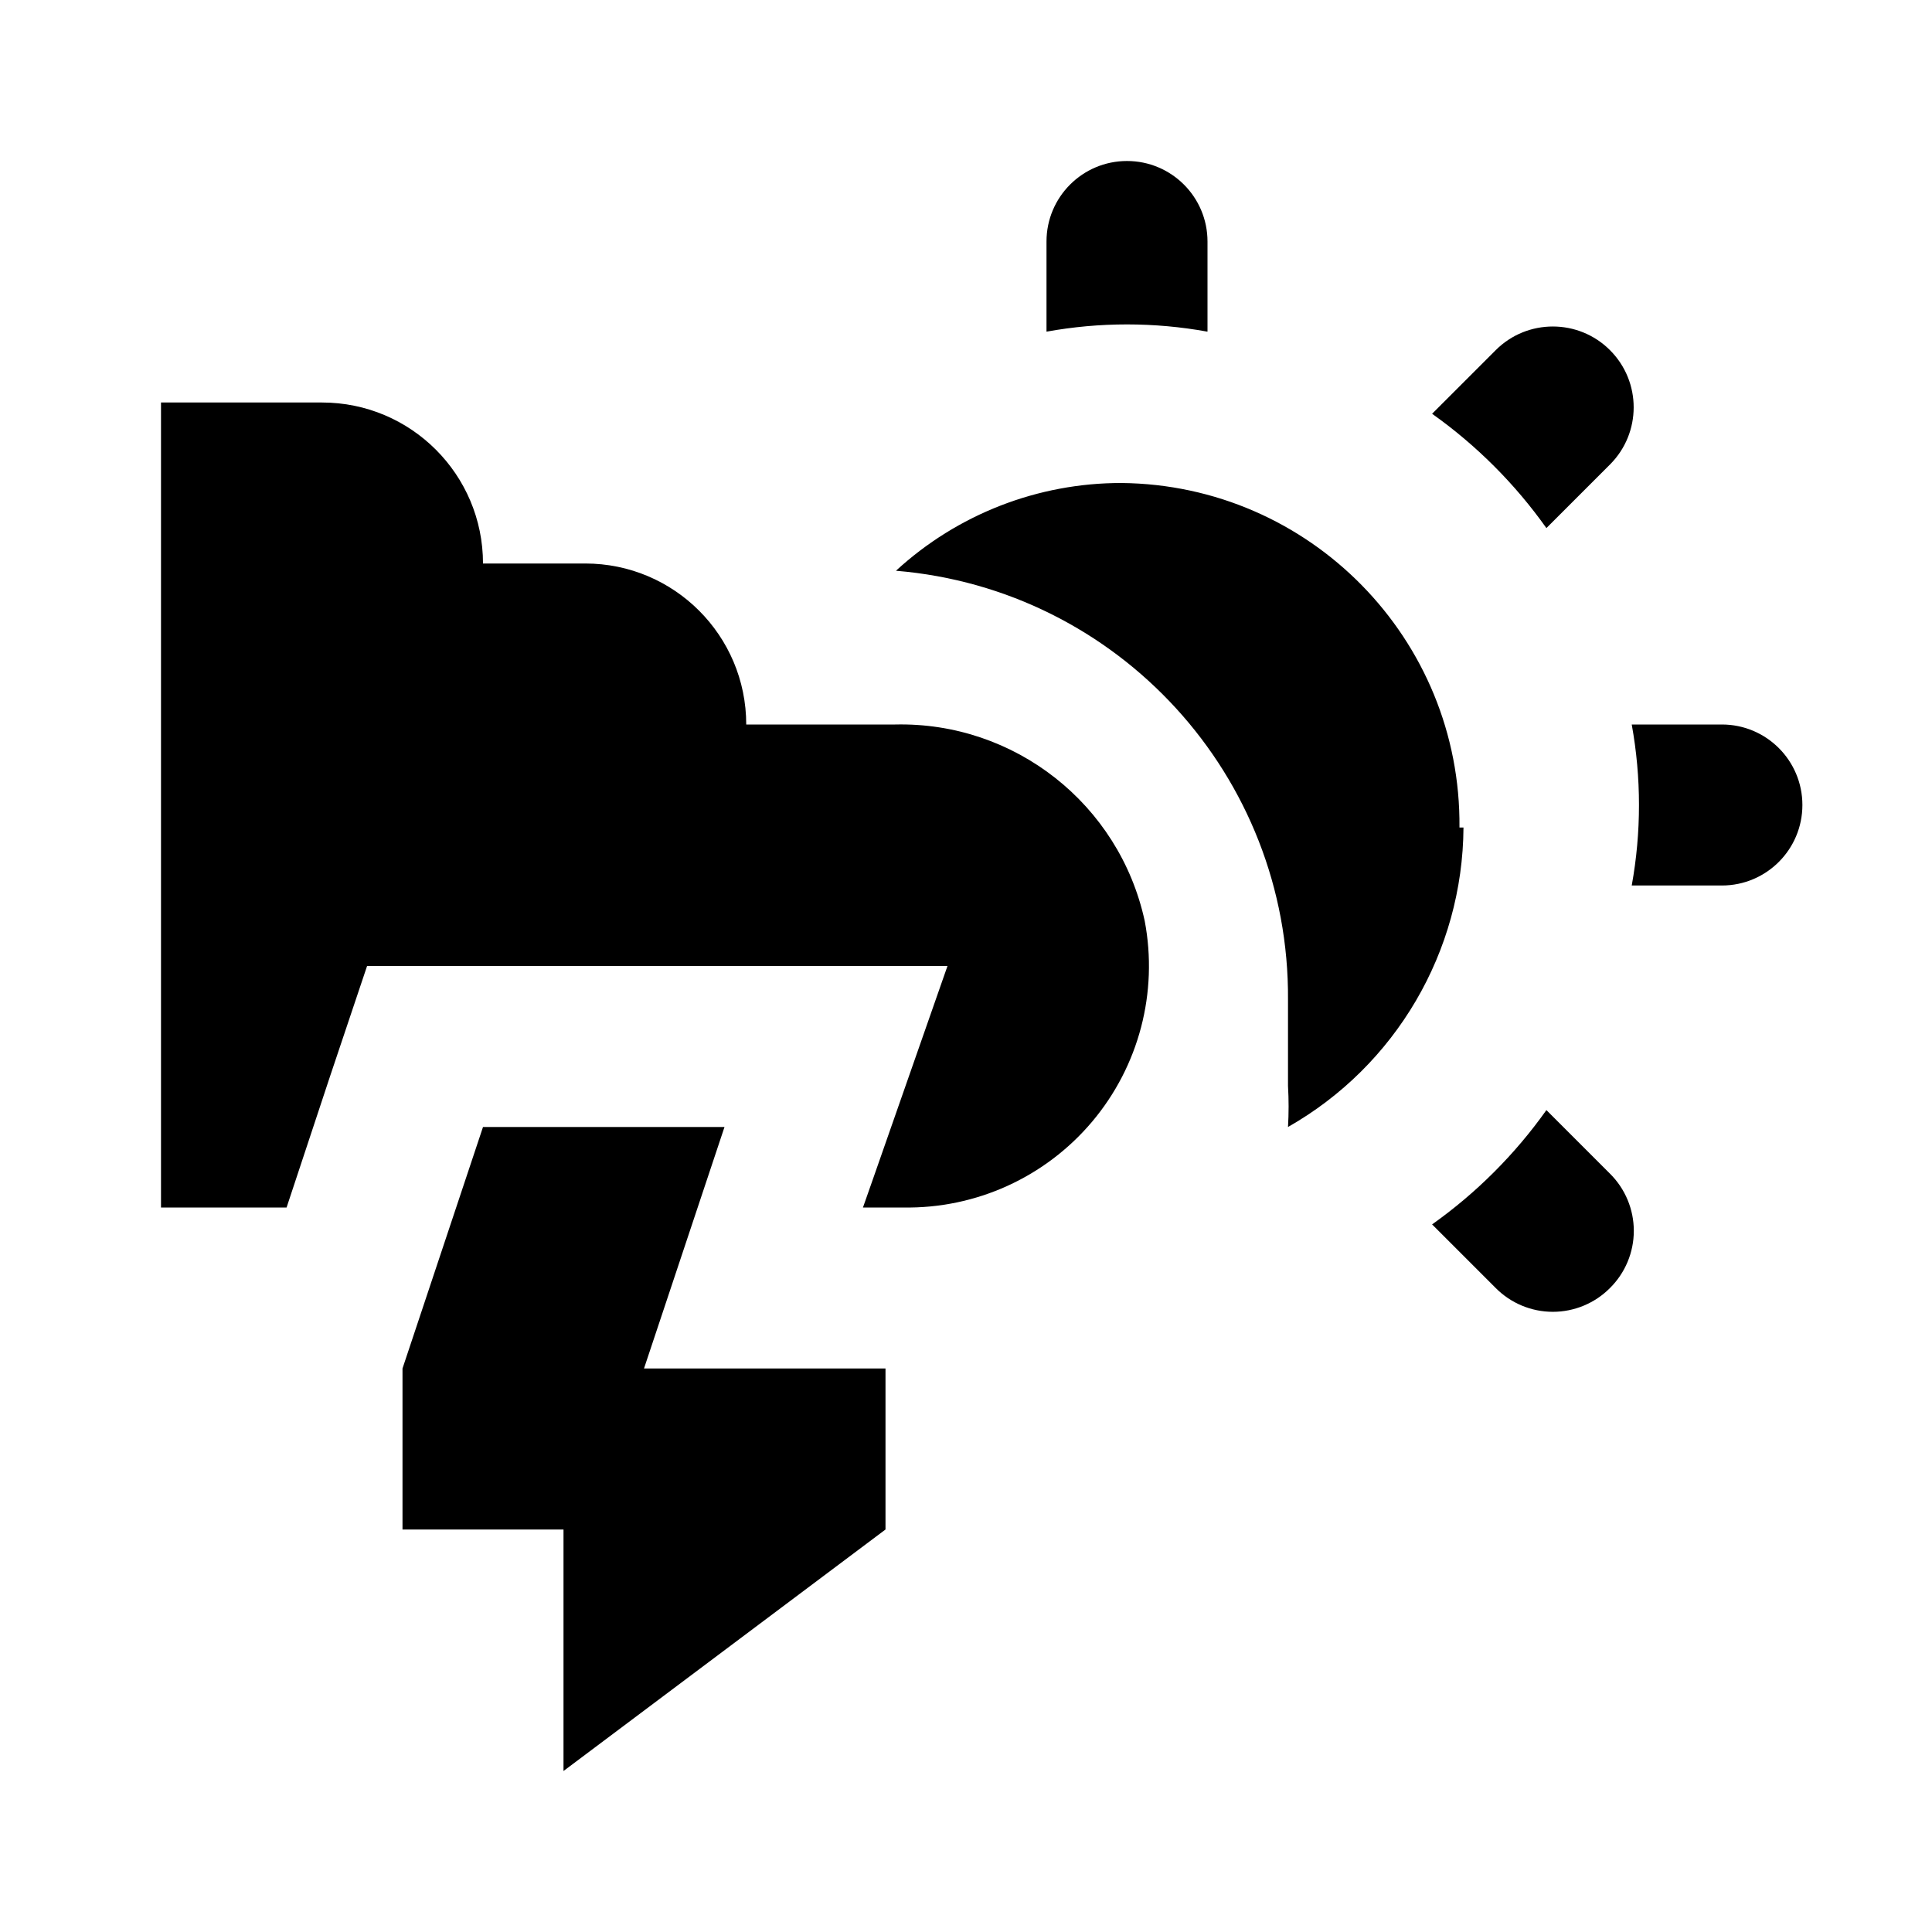
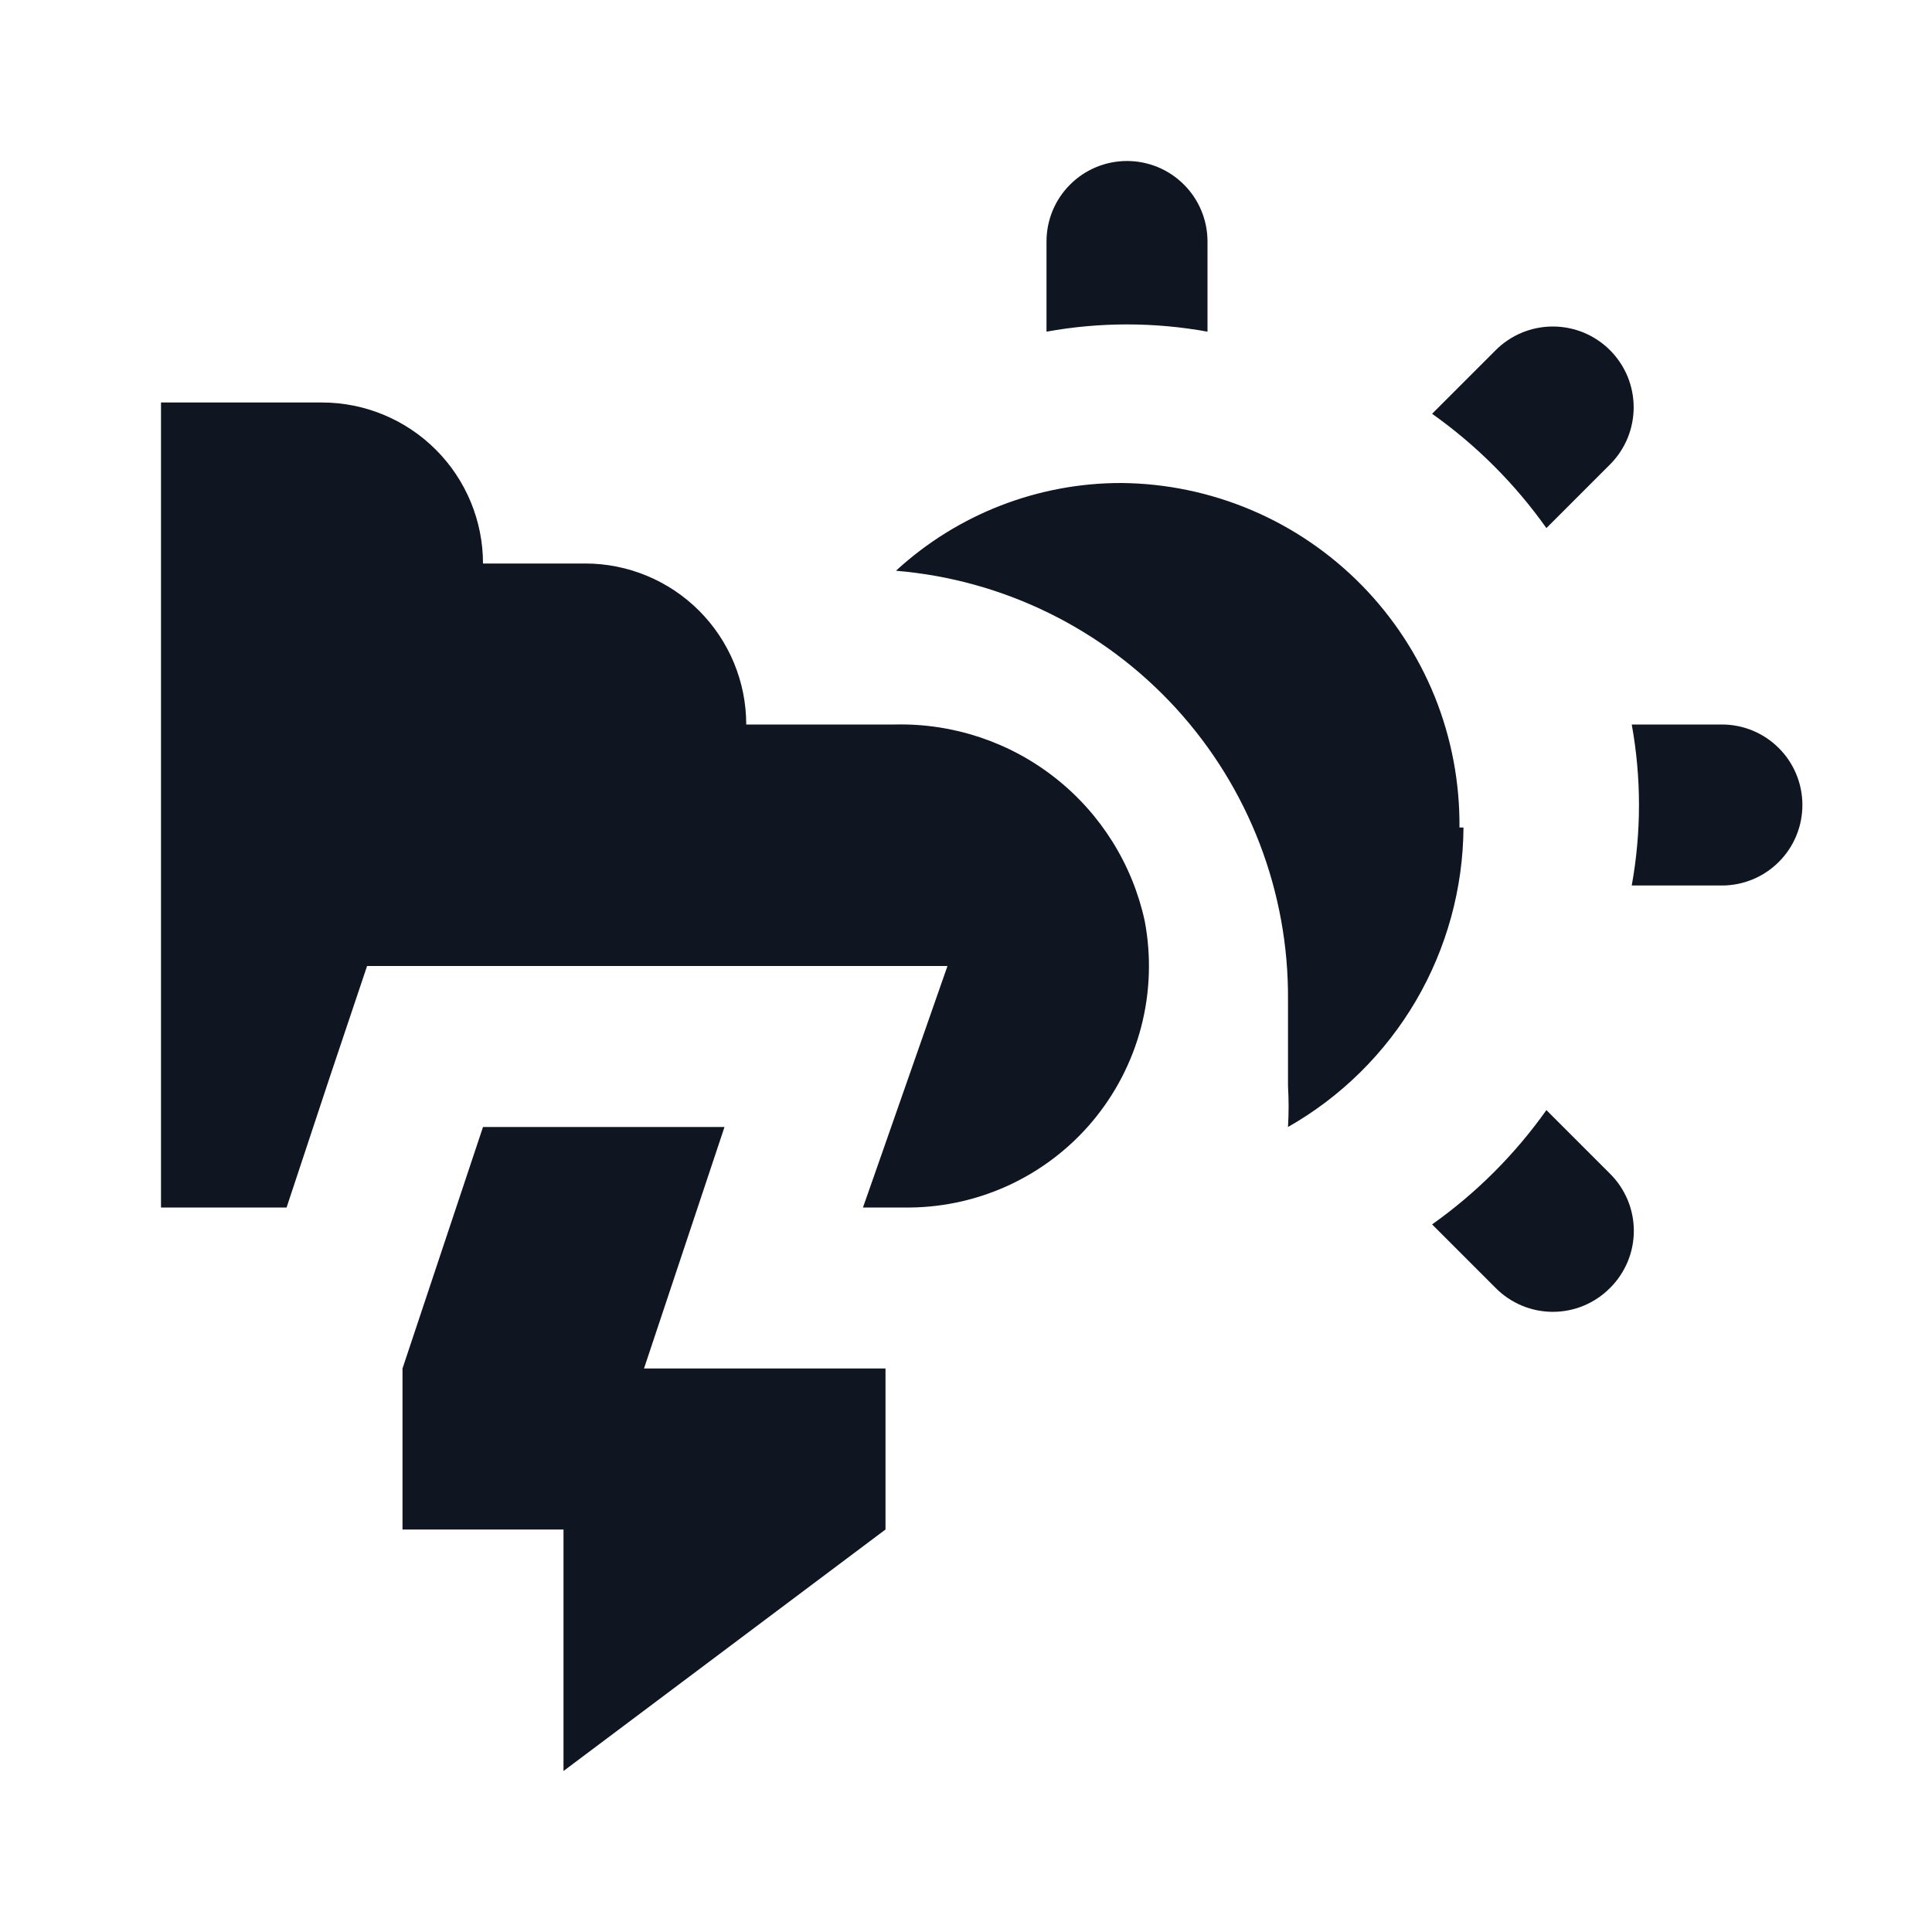
- <svg xmlns="http://www.w3.org/2000/svg" width="24" height="24" viewBox="0 0 24 24">
-   <rect width="24" height="24" style="fill:none" />
-   <path d="M14.22,11.44a3,3,0,0,1-3,3.56h-.5l.13-.37L11.77,12H4.56L4.1,13.37,3.56,15H2V5H4A2,2,0,0,1,6,7H7.27a2,2,0,0,1,2,2h1.85A3.1,3.1,0,0,1,14.22,11.44ZM7,19v3l4-3V17H8l1-3H6L5,17v2ZM15,3V4.12a5.6,5.6,0,0,0-2,0V3a1,1,0,0,1,2,0ZM20,5.77l-.79.79a6,6,0,0,0-1.42-1.42l.79-.79A1,1,0,1,1,20,5.77ZM22.39,10a1,1,0,0,1-1,1H20.27a5.6,5.6,0,0,0,0-2h1.12A1,1,0,0,1,22.39,10ZM20,16a1,1,0,0,1-1.42,0h0l-.79-.79a6,6,0,0,0,1.42-1.42l.79.79A1,1,0,0,1,20,16Zm-1.82-5.72A4.31,4.31,0,0,1,16,14a4.34,4.34,0,0,0,0-.51V12.42a5.31,5.31,0,0,0-4.87-5.33A4.13,4.13,0,0,1,13.93,6a4.24,4.24,0,0,1,4.2,4.28Z" />
+ <svg xmlns="http://www.w3.org/2000/svg" width="24" height="24" viewBox="0 0 24 24" fill="none">
+   <path d="M14.22 11.44C14.303 11.878 14.288 12.329 14.175 12.761C14.062 13.192 13.854 13.593 13.567 13.934C13.28 14.275 12.92 14.547 12.514 14.732C12.108 14.916 11.666 15.008 11.22 15H10.72L10.85 14.63L11.77 12H4.56L4.1 13.37L3.56 15H2V5H4C4.53 5 5.039 5.211 5.414 5.586C5.789 5.961 6 6.47 6 7H7.27C7.8 7 8.309 7.211 8.684 7.586C9.059 7.961 9.27 8.47 9.27 9H11.12C11.84 8.984 12.543 9.218 13.108 9.663C13.674 10.108 14.067 10.737 14.22 11.44ZM7 19V22L11 19V17H8L9 14H6L5 17V19H7ZM15 3V4.12C14.339 4 13.661 4 13 4.12V3C13 2.735 13.105 2.48 13.293 2.293C13.48 2.105 13.735 2 14 2C14.265 2 14.52 2.105 14.707 2.293C14.895 2.48 15 2.735 15 3ZM20 5.77L19.21 6.56C18.82 6.01 18.34 5.53 17.79 5.14L18.58 4.35C18.673 4.257 18.784 4.183 18.906 4.132C19.028 4.082 19.158 4.056 19.29 4.056C19.422 4.056 19.552 4.082 19.674 4.132C19.796 4.183 19.907 4.257 20 4.35C20.093 4.443 20.167 4.554 20.218 4.676C20.268 4.798 20.294 4.928 20.294 5.06C20.294 5.192 20.268 5.322 20.218 5.444C20.167 5.566 20.093 5.677 20 5.77ZM22.39 10C22.39 10.265 22.285 10.52 22.097 10.707C21.91 10.895 21.655 11 21.39 11H20.27C20.39 10.339 20.39 9.661 20.27 9H21.39C21.655 9 21.91 9.105 22.097 9.293C22.285 9.48 22.39 9.735 22.39 10ZM20 16C19.907 16.094 19.796 16.168 19.675 16.219C19.553 16.27 19.422 16.296 19.29 16.296C19.158 16.296 19.027 16.27 18.905 16.219C18.784 16.168 18.673 16.094 18.58 16L17.79 15.21C18.34 14.82 18.82 14.34 19.21 13.79L20 14.58C20.094 14.673 20.168 14.784 20.219 14.905C20.27 15.027 20.296 15.158 20.296 15.29C20.296 15.422 20.27 15.553 20.219 15.675C20.168 15.796 20.094 15.907 20 16ZM18.18 10.28C18.175 11.037 17.971 11.779 17.589 12.432C17.206 13.085 16.658 13.626 16 14C16.01 13.83 16.01 13.66 16 13.49V12.42C16.01 11.081 15.513 9.788 14.61 8.8C13.707 7.812 12.464 7.201 11.13 7.09C11.893 6.388 12.893 5.999 13.93 6C14.487 6.005 15.037 6.12 15.55 6.338C16.062 6.556 16.526 6.873 16.916 7.27C17.306 7.668 17.614 8.138 17.823 8.654C18.031 9.171 18.135 9.723 18.13 10.28H18.18Z" fill="#0F1621" />
</svg>
